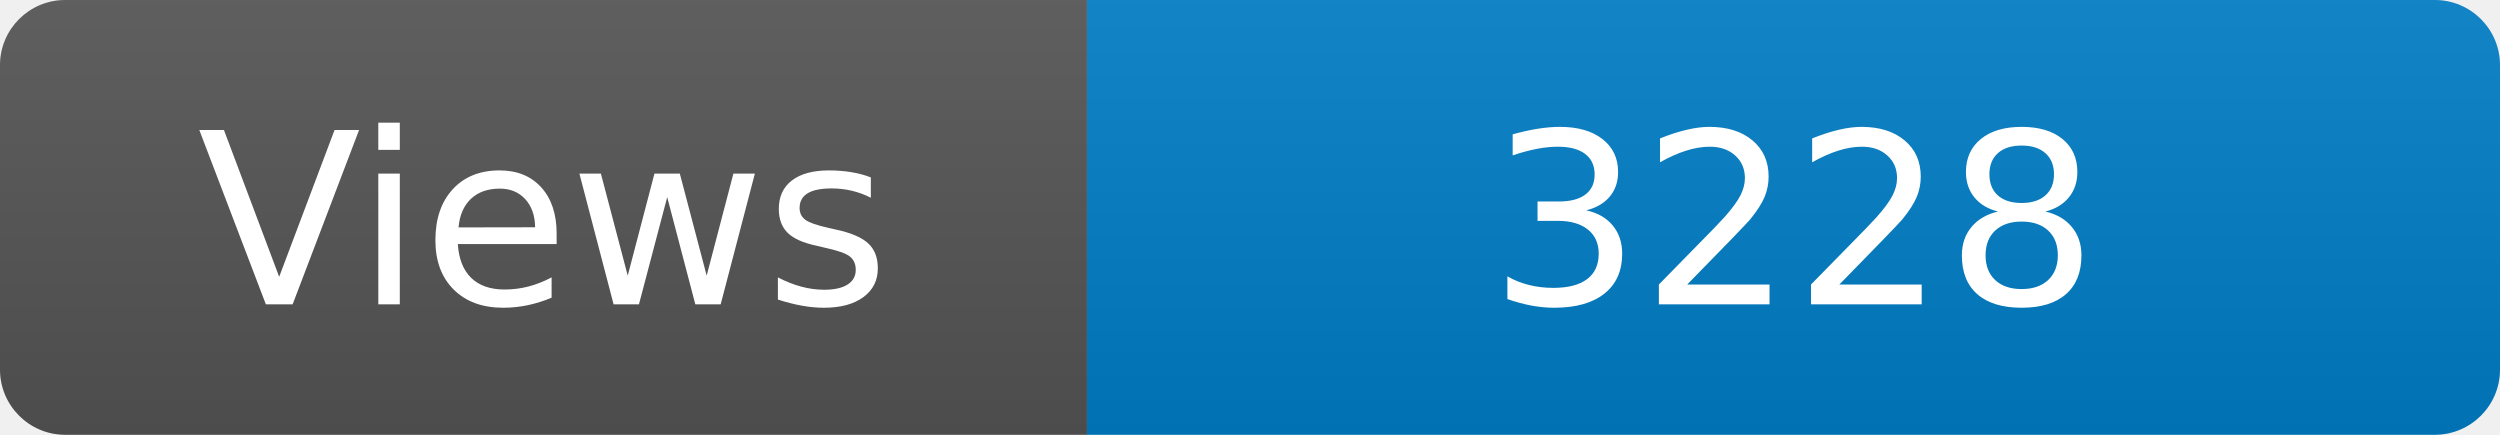
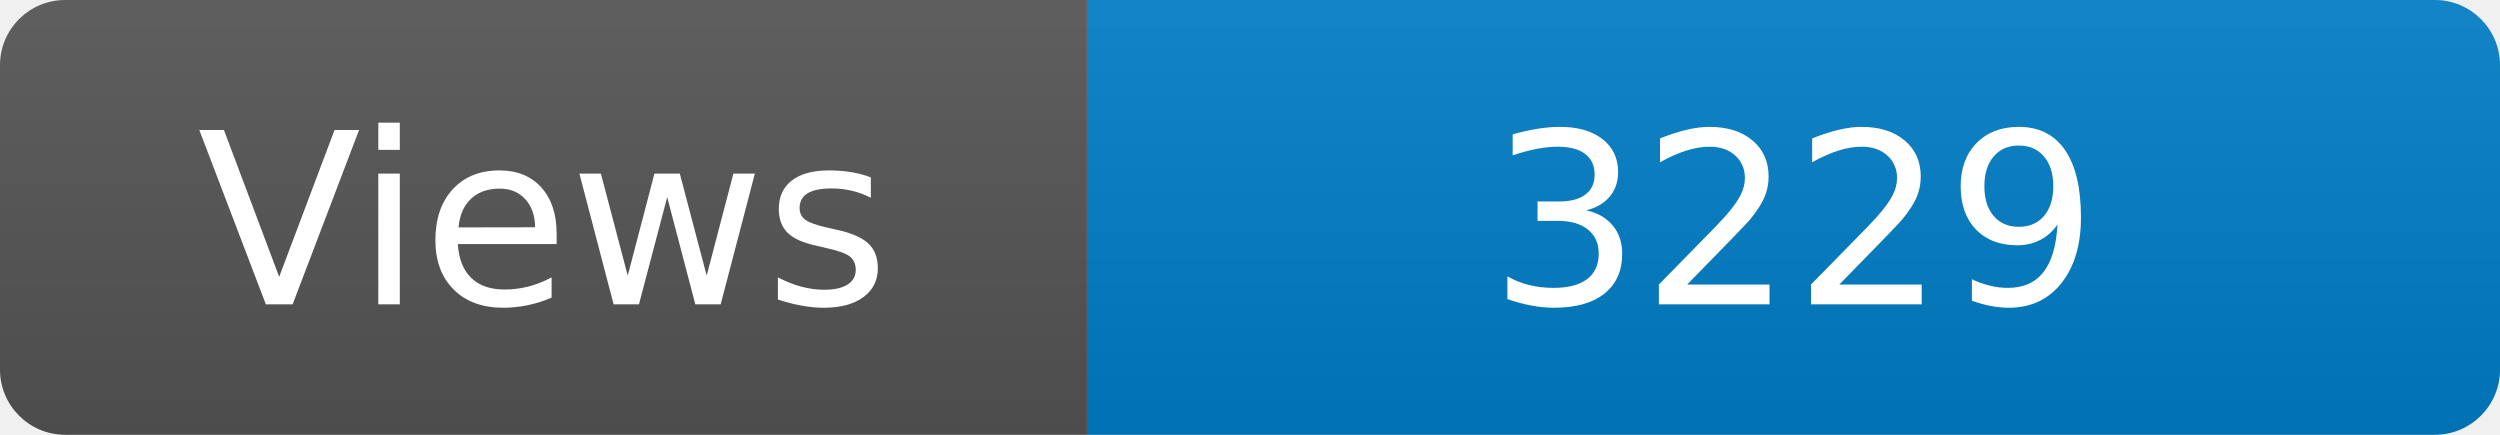
<svg xmlns="http://www.w3.org/2000/svg" width="115" height="20" role="img" aria-label="Maintained?: yes">
  <linearGradient id="s" x2="0" y2="100%">
    <stop offset="0" stop-color="#bbb" stop-opacity=".1" />
    <stop offset="1" stop-opacity=".1" />
  </linearGradient>
  <clipPath id="r">
    <rect width="115" height="20" rx="3" fill="#fff" />
  </clipPath>
  <g clip-path="url(#r)">
    <rect width="50" height="20" fill="#555" />
    <rect x="50" width="160" height="20" fill="#007ec6" />
    <rect width="115" height="20" fill="url(#s)" />
  </g>
  <g fill="#fff" text-anchor="middle" font-family="Verdana,Geneva,DejaVu Sans,sans-serif" font-size="110">
    <text x="250" y="140" transform="scale(.1)" fill="#fff">Views</text>
-     <text x="825" y="140" transform="scale(.1)" fill="#fff">3228</text>
+     <text x="825" y="140" transform="scale(.1)" fill="#fff">3229</text>
  </g>
</svg>
